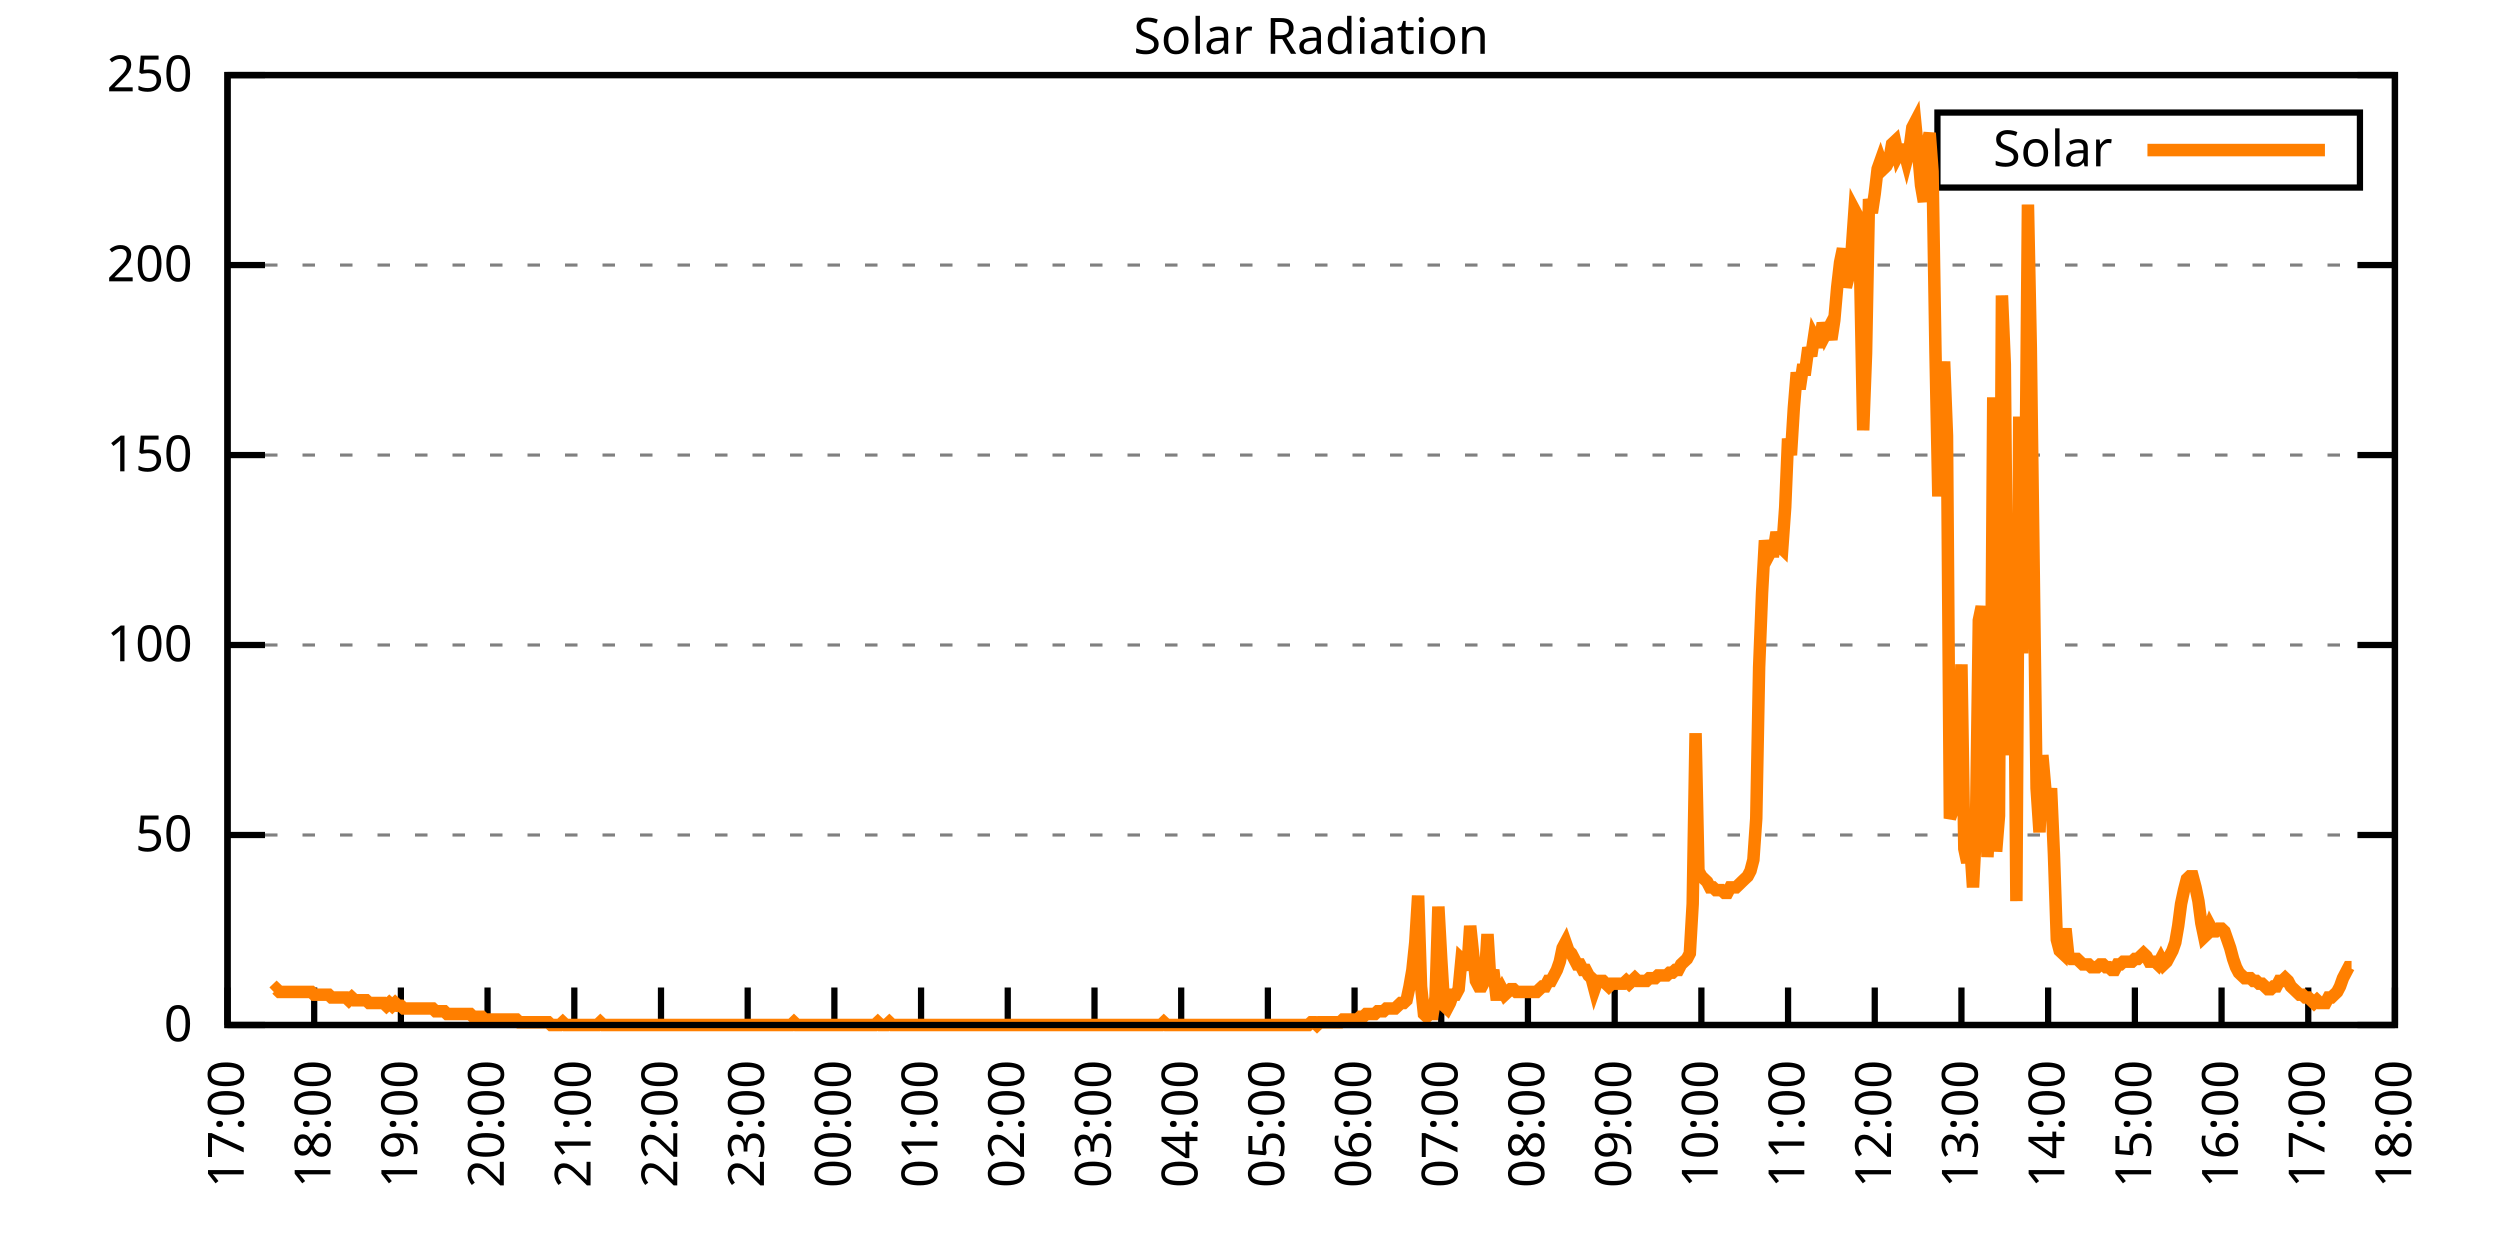
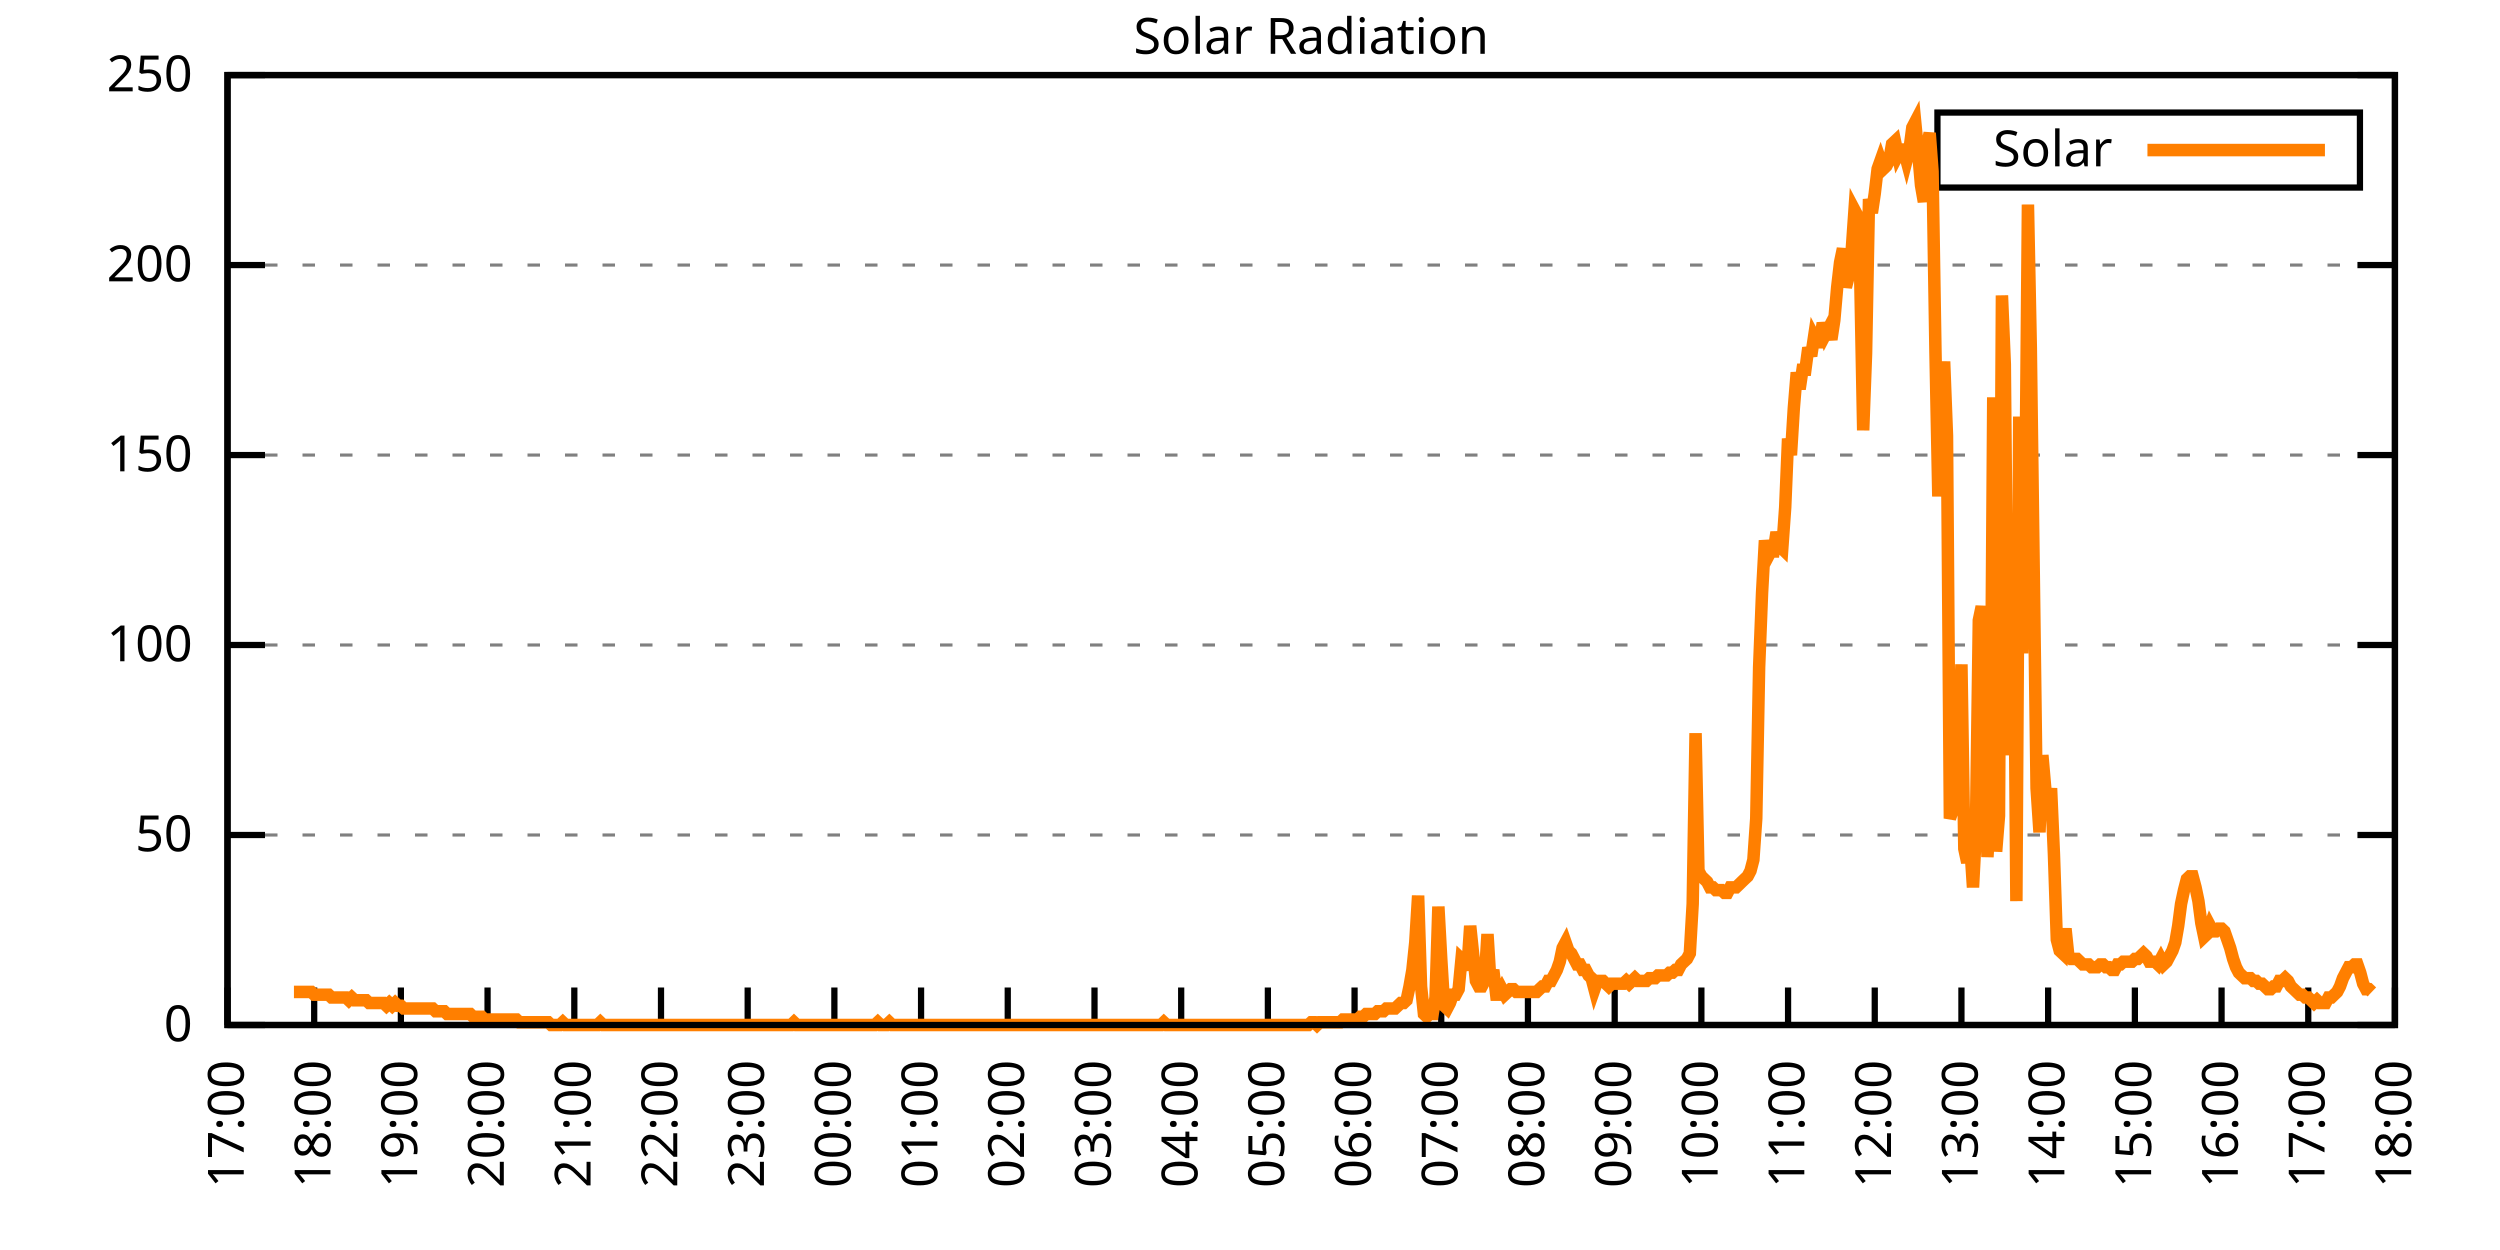
<svg xmlns="http://www.w3.org/2000/svg" xmlns:xlink="http://www.w3.org/1999/xlink" width="400" height="200" viewBox="0 0 400 200">
  <g id="gnuplot_canvas">
    <rect x="0" y="0" width="400" height="200" fill="none" />
    <defs>
      <circle id="gpDot" r="0.5" stroke-width="0.5" stroke="currentColor" />
      <path id="gpPt0" stroke-width="0.333" stroke="currentColor" d="M-1,0 h2 M0,-1 v2" />
      <path id="gpPt1" stroke-width="0.333" stroke="currentColor" d="M-1,-1 L1,1 M1,-1 L-1,1" />
      <path id="gpPt2" stroke-width="0.333" stroke="currentColor" d="M-1,0 L1,0 M0,-1 L0,1 M-1,-1 L1,1 M-1,1 L1,-1" />
      <rect id="gpPt3" stroke-width="0.333" stroke="currentColor" x="-1" y="-1" width="2" height="2" />
      <rect id="gpPt4" stroke-width="0.333" stroke="currentColor" fill="currentColor" x="-1" y="-1" width="2" height="2" />
      <circle id="gpPt5" stroke-width="0.333" stroke="currentColor" cx="0" cy="0" r="1" />
      <use xlink:href="#gpPt5" id="gpPt6" fill="currentColor" stroke="none" />
      <path id="gpPt7" stroke-width="0.333" stroke="currentColor" d="M0,-1.33 L-1.33,0.67 L1.33,0.67 z" />
      <use xlink:href="#gpPt7" id="gpPt8" fill="currentColor" stroke="none" />
      <use xlink:href="#gpPt7" id="gpPt9" stroke="currentColor" transform="rotate(180)" />
      <use xlink:href="#gpPt9" id="gpPt10" fill="currentColor" stroke="none" />
      <use xlink:href="#gpPt3" id="gpPt11" stroke="currentColor" transform="rotate(45)" />
      <use xlink:href="#gpPt11" id="gpPt12" fill="currentColor" stroke="none" />
      <path id="gpPt13" stroke-width="0.333" stroke="currentColor" d="M0,1.330 L1.265,0.411 L0.782,-1.067 L-0.782,-1.076 L-1.265,0.411 z" />
      <use xlink:href="#gpPt13" id="gpPt14" fill="currentColor" stroke="none" />
      <filter id="textbox" filterUnits="objectBoundingBox" x="0" y="0" height="1" width="1">
        <feFlood flood-color="white" flood-opacity="1" result="bgnd" />
        <feComposite in="SourceGraphic" in2="bgnd" operator="atop" />
      </filter>
      <filter id="greybox" filterUnits="objectBoundingBox" x="0" y="0" height="1" width="1">
        <feFlood flood-color="lightgrey" flood-opacity="1" result="grey" />
        <feComposite in="SourceGraphic" in2="grey" operator="atop" />
      </filter>
    </defs>
    <g fill="none" color="white" stroke="currentColor" stroke-width="1.00" stroke-linecap="butt" stroke-linejoin="miter">
</g>
    <g fill="none" color="black" stroke="currentColor" stroke-width="1.00" stroke-linecap="butt" stroke-linejoin="miter">
      <g stroke="none" shape-rendering="crispEdges">
        <polygon fill="rgb(255, 255, 255)" points="36.40,164.00 383.18,164.00 383.18,12.02 36.40,12.02 " />
      </g>
    </g>
    <g fill="none" color="black" stroke="currentColor" stroke-width="1.00" stroke-linecap="butt" stroke-linejoin="miter">
</g>
    <g fill="none" color="black" stroke="black" stroke-width="0.50" stroke-linecap="butt" stroke-linejoin="miter">
</g>
    <g fill="none" color="gray" stroke="currentColor" stroke-width="0.50" stroke-linecap="butt" stroke-linejoin="miter">
      <path stroke="gray" stroke-dasharray="2,4" class="gridline" d="M36.40,164.00 L383.19,164.00  " />
    </g>
    <g fill="none" color="gray" stroke="gray" stroke-width="1.00" stroke-linecap="butt" stroke-linejoin="miter">
</g>
    <g fill="none" color="black" stroke="currentColor" stroke-width="1.00" stroke-linecap="butt" stroke-linejoin="miter">
      <path stroke="black" d="M36.40,164.00 L42.40,164.00 M383.19,164.00 L377.19,164.00  " />
      <g transform="translate(30.80,166.60)" stroke="none" fill="black" font-family="Sans" font-size="8.00" text-anchor="end">
        <text>
          <tspan font-family="Sans"> 0</tspan>
        </text>
      </g>
    </g>
    <g fill="none" color="black" stroke="currentColor" stroke-width="1.00" stroke-linecap="butt" stroke-linejoin="miter">
</g>
    <g fill="none" color="black" stroke="black" stroke-width="0.50" stroke-linecap="butt" stroke-linejoin="miter">
</g>
    <g fill="none" color="gray" stroke="currentColor" stroke-width="0.50" stroke-linecap="butt" stroke-linejoin="miter">
      <path stroke="gray" stroke-dasharray="2,4" class="gridline" d="M36.40,133.60 L383.19,133.60  " />
    </g>
    <g fill="none" color="gray" stroke="gray" stroke-width="1.00" stroke-linecap="butt" stroke-linejoin="miter">
</g>
    <g fill="none" color="black" stroke="currentColor" stroke-width="1.00" stroke-linecap="butt" stroke-linejoin="miter">
      <path stroke="black" d="M36.40,133.60 L42.40,133.60 M383.19,133.60 L377.19,133.60  " />
      <g transform="translate(30.80,136.20)" stroke="none" fill="black" font-family="Sans" font-size="8.00" text-anchor="end">
        <text>
          <tspan font-family="Sans"> 50</tspan>
        </text>
      </g>
    </g>
    <g fill="none" color="black" stroke="currentColor" stroke-width="1.00" stroke-linecap="butt" stroke-linejoin="miter">
</g>
    <g fill="none" color="black" stroke="black" stroke-width="0.50" stroke-linecap="butt" stroke-linejoin="miter">
</g>
    <g fill="none" color="gray" stroke="currentColor" stroke-width="0.50" stroke-linecap="butt" stroke-linejoin="miter">
      <path stroke="gray" stroke-dasharray="2,4" class="gridline" d="M36.40,103.20 L383.19,103.20  " />
    </g>
    <g fill="none" color="gray" stroke="gray" stroke-width="1.00" stroke-linecap="butt" stroke-linejoin="miter">
</g>
    <g fill="none" color="black" stroke="currentColor" stroke-width="1.00" stroke-linecap="butt" stroke-linejoin="miter">
      <path stroke="black" d="M36.40,103.20 L42.40,103.20 M383.19,103.20 L377.19,103.20  " />
      <g transform="translate(30.80,105.80)" stroke="none" fill="black" font-family="Sans" font-size="8.00" text-anchor="end">
        <text>
          <tspan font-family="Sans"> 100</tspan>
        </text>
      </g>
    </g>
    <g fill="none" color="black" stroke="currentColor" stroke-width="1.00" stroke-linecap="butt" stroke-linejoin="miter">
</g>
    <g fill="none" color="black" stroke="black" stroke-width="0.50" stroke-linecap="butt" stroke-linejoin="miter">
</g>
    <g fill="none" color="gray" stroke="currentColor" stroke-width="0.50" stroke-linecap="butt" stroke-linejoin="miter">
      <path stroke="gray" stroke-dasharray="2,4" class="gridline" d="M36.40,72.81 L383.19,72.81  " />
    </g>
    <g fill="none" color="gray" stroke="gray" stroke-width="1.00" stroke-linecap="butt" stroke-linejoin="miter">
</g>
    <g fill="none" color="black" stroke="currentColor" stroke-width="1.00" stroke-linecap="butt" stroke-linejoin="miter">
      <path stroke="black" d="M36.40,72.81 L42.40,72.81 M383.19,72.81 L377.19,72.81  " />
      <g transform="translate(30.80,75.41)" stroke="none" fill="black" font-family="Sans" font-size="8.00" text-anchor="end">
        <text>
          <tspan font-family="Sans"> 150</tspan>
        </text>
      </g>
    </g>
    <g fill="none" color="black" stroke="currentColor" stroke-width="1.00" stroke-linecap="butt" stroke-linejoin="miter">
</g>
    <g fill="none" color="black" stroke="black" stroke-width="0.50" stroke-linecap="butt" stroke-linejoin="miter">
</g>
    <g fill="none" color="gray" stroke="currentColor" stroke-width="0.50" stroke-linecap="butt" stroke-linejoin="miter">
      <path stroke="gray" stroke-dasharray="2,4" class="gridline" d="M36.40,42.41 L383.19,42.41  " />
    </g>
    <g fill="none" color="gray" stroke="gray" stroke-width="1.00" stroke-linecap="butt" stroke-linejoin="miter">
</g>
    <g fill="none" color="black" stroke="currentColor" stroke-width="1.00" stroke-linecap="butt" stroke-linejoin="miter">
      <path stroke="black" d="M36.40,42.41 L42.40,42.41 M383.19,42.41 L377.19,42.41  " />
      <g transform="translate(30.80,45.01)" stroke="none" fill="black" font-family="Sans" font-size="8.00" text-anchor="end">
        <text>
          <tspan font-family="Sans"> 200</tspan>
        </text>
      </g>
    </g>
    <g fill="none" color="black" stroke="currentColor" stroke-width="1.00" stroke-linecap="butt" stroke-linejoin="miter">
</g>
    <g fill="none" color="black" stroke="black" stroke-width="0.50" stroke-linecap="butt" stroke-linejoin="miter">
</g>
    <g fill="none" color="gray" stroke="currentColor" stroke-width="0.50" stroke-linecap="butt" stroke-linejoin="miter">
      <path stroke="gray" stroke-dasharray="2,4" class="gridline" d="M36.40,12.01 L383.19,12.01  " />
    </g>
    <g fill="none" color="gray" stroke="gray" stroke-width="1.00" stroke-linecap="butt" stroke-linejoin="miter">
</g>
    <g fill="none" color="black" stroke="currentColor" stroke-width="1.00" stroke-linecap="butt" stroke-linejoin="miter">
      <path stroke="black" d="M36.40,12.01 L42.40,12.01 M383.19,12.01 L377.19,12.01  " />
      <g transform="translate(30.80,14.61)" stroke="none" fill="black" font-family="Sans" font-size="8.00" text-anchor="end">
        <text>
          <tspan font-family="Sans"> 250</tspan>
        </text>
      </g>
    </g>
    <g fill="none" color="black" stroke="currentColor" stroke-width="1.00" stroke-linecap="butt" stroke-linejoin="miter">
      <path stroke="black" d="M36.40,164.00 L36.40,158.00  " />
      <g transform="translate(39.00,169.60) rotate(270.00)" stroke="none" fill="black" font-family="Sans" font-size="8.00" text-anchor="end">
        <text>
          <tspan font-family="Sans">17:00</tspan>
        </text>
      </g>
    </g>
    <g fill="none" color="black" stroke="currentColor" stroke-width="1.00" stroke-linecap="butt" stroke-linejoin="miter">
      <path stroke="black" d="M50.27,164.00 L50.27,158.00  " />
      <g transform="translate(52.87,169.60) rotate(270.00)" stroke="none" fill="black" font-family="Sans" font-size="8.00" text-anchor="end">
        <text>
          <tspan font-family="Sans">18:00</tspan>
        </text>
      </g>
    </g>
    <g fill="none" color="black" stroke="currentColor" stroke-width="1.00" stroke-linecap="butt" stroke-linejoin="miter">
      <path stroke="black" d="M64.14,164.00 L64.14,158.00  " />
      <g transform="translate(66.74,169.60) rotate(270.00)" stroke="none" fill="black" font-family="Sans" font-size="8.00" text-anchor="end">
        <text>
          <tspan font-family="Sans">19:00</tspan>
        </text>
      </g>
    </g>
    <g fill="none" color="black" stroke="currentColor" stroke-width="1.00" stroke-linecap="butt" stroke-linejoin="miter">
      <path stroke="black" d="M78.01,164.00 L78.01,158.00  " />
      <g transform="translate(80.61,169.60) rotate(270.00)" stroke="none" fill="black" font-family="Sans" font-size="8.00" text-anchor="end">
        <text>
          <tspan font-family="Sans">20:00</tspan>
        </text>
      </g>
    </g>
    <g fill="none" color="black" stroke="currentColor" stroke-width="1.00" stroke-linecap="butt" stroke-linejoin="miter">
      <path stroke="black" d="M91.89,164.00 L91.89,158.00  " />
      <g transform="translate(94.49,169.60) rotate(270.00)" stroke="none" fill="black" font-family="Sans" font-size="8.00" text-anchor="end">
        <text>
          <tspan font-family="Sans">21:00</tspan>
        </text>
      </g>
    </g>
    <g fill="none" color="black" stroke="currentColor" stroke-width="1.00" stroke-linecap="butt" stroke-linejoin="miter">
      <path stroke="black" d="M105.76,164.00 L105.76,158.00  " />
      <g transform="translate(108.36,169.60) rotate(270.00)" stroke="none" fill="black" font-family="Sans" font-size="8.00" text-anchor="end">
        <text>
          <tspan font-family="Sans">22:00</tspan>
        </text>
      </g>
    </g>
    <g fill="none" color="black" stroke="currentColor" stroke-width="1.00" stroke-linecap="butt" stroke-linejoin="miter">
      <path stroke="black" d="M119.63,164.00 L119.63,158.00  " />
      <g transform="translate(122.23,169.60) rotate(270.00)" stroke="none" fill="black" font-family="Sans" font-size="8.00" text-anchor="end">
        <text>
          <tspan font-family="Sans">23:00</tspan>
        </text>
      </g>
    </g>
    <g fill="none" color="black" stroke="currentColor" stroke-width="1.00" stroke-linecap="butt" stroke-linejoin="miter">
      <path stroke="black" d="M133.50,164.00 L133.50,158.00  " />
      <g transform="translate(136.10,169.60) rotate(270.00)" stroke="none" fill="black" font-family="Sans" font-size="8.00" text-anchor="end">
        <text>
          <tspan font-family="Sans">00:00</tspan>
        </text>
      </g>
    </g>
    <g fill="none" color="black" stroke="currentColor" stroke-width="1.00" stroke-linecap="butt" stroke-linejoin="miter">
      <path stroke="black" d="M147.37,164.00 L147.37,158.00  " />
      <g transform="translate(149.97,169.60) rotate(270.00)" stroke="none" fill="black" font-family="Sans" font-size="8.00" text-anchor="end">
        <text>
          <tspan font-family="Sans">01:00</tspan>
        </text>
      </g>
    </g>
    <g fill="none" color="black" stroke="currentColor" stroke-width="1.00" stroke-linecap="butt" stroke-linejoin="miter">
      <path stroke="black" d="M161.24,164.00 L161.24,158.00  " />
      <g transform="translate(163.84,169.60) rotate(270.00)" stroke="none" fill="black" font-family="Sans" font-size="8.00" text-anchor="end">
        <text>
          <tspan font-family="Sans">02:00</tspan>
        </text>
      </g>
    </g>
    <g fill="none" color="black" stroke="currentColor" stroke-width="1.00" stroke-linecap="butt" stroke-linejoin="miter">
      <path stroke="black" d="M175.12,164.00 L175.12,158.00  " />
      <g transform="translate(177.72,169.60) rotate(270.00)" stroke="none" fill="black" font-family="Sans" font-size="8.00" text-anchor="end">
        <text>
          <tspan font-family="Sans">03:00</tspan>
        </text>
      </g>
    </g>
    <g fill="none" color="black" stroke="currentColor" stroke-width="1.00" stroke-linecap="butt" stroke-linejoin="miter">
      <path stroke="black" d="M188.99,164.00 L188.99,158.00  " />
      <g transform="translate(191.59,169.60) rotate(270.00)" stroke="none" fill="black" font-family="Sans" font-size="8.00" text-anchor="end">
        <text>
          <tspan font-family="Sans">04:00</tspan>
        </text>
      </g>
    </g>
    <g fill="none" color="black" stroke="currentColor" stroke-width="1.00" stroke-linecap="butt" stroke-linejoin="miter">
      <path stroke="black" d="M202.86,164.00 L202.86,158.00  " />
      <g transform="translate(205.46,169.60) rotate(270.00)" stroke="none" fill="black" font-family="Sans" font-size="8.00" text-anchor="end">
        <text>
          <tspan font-family="Sans">05:00</tspan>
        </text>
      </g>
    </g>
    <g fill="none" color="black" stroke="currentColor" stroke-width="1.00" stroke-linecap="butt" stroke-linejoin="miter">
      <path stroke="black" d="M216.73,164.00 L216.73,158.00  " />
      <g transform="translate(219.33,169.60) rotate(270.00)" stroke="none" fill="black" font-family="Sans" font-size="8.00" text-anchor="end">
        <text>
          <tspan font-family="Sans">06:00</tspan>
        </text>
      </g>
    </g>
    <g fill="none" color="black" stroke="currentColor" stroke-width="1.00" stroke-linecap="butt" stroke-linejoin="miter">
      <path stroke="black" d="M230.60,164.00 L230.60,158.00  " />
      <g transform="translate(233.20,169.60) rotate(270.00)" stroke="none" fill="black" font-family="Sans" font-size="8.00" text-anchor="end">
        <text>
          <tspan font-family="Sans">07:00</tspan>
        </text>
      </g>
    </g>
    <g fill="none" color="black" stroke="currentColor" stroke-width="1.00" stroke-linecap="butt" stroke-linejoin="miter">
      <path stroke="black" d="M244.47,164.00 L244.47,158.00  " />
      <g transform="translate(247.07,169.60) rotate(270.00)" stroke="none" fill="black" font-family="Sans" font-size="8.00" text-anchor="end">
        <text>
          <tspan font-family="Sans">08:00</tspan>
        </text>
      </g>
    </g>
    <g fill="none" color="black" stroke="currentColor" stroke-width="1.00" stroke-linecap="butt" stroke-linejoin="miter">
      <path stroke="black" d="M258.35,164.00 L258.35,158.00  " />
      <g transform="translate(260.95,169.60) rotate(270.00)" stroke="none" fill="black" font-family="Sans" font-size="8.00" text-anchor="end">
        <text>
          <tspan font-family="Sans">09:00</tspan>
        </text>
      </g>
    </g>
    <g fill="none" color="black" stroke="currentColor" stroke-width="1.00" stroke-linecap="butt" stroke-linejoin="miter">
      <path stroke="black" d="M272.22,164.00 L272.22,158.00  " />
      <g transform="translate(274.82,169.60) rotate(270.00)" stroke="none" fill="black" font-family="Sans" font-size="8.00" text-anchor="end">
        <text>
          <tspan font-family="Sans">10:00</tspan>
        </text>
      </g>
    </g>
    <g fill="none" color="black" stroke="currentColor" stroke-width="1.00" stroke-linecap="butt" stroke-linejoin="miter">
      <path stroke="black" d="M286.09,164.00 L286.09,158.00  " />
      <g transform="translate(288.69,169.60) rotate(270.00)" stroke="none" fill="black" font-family="Sans" font-size="8.00" text-anchor="end">
        <text>
          <tspan font-family="Sans">11:00</tspan>
        </text>
      </g>
    </g>
    <g fill="none" color="black" stroke="currentColor" stroke-width="1.00" stroke-linecap="butt" stroke-linejoin="miter">
      <path stroke="black" d="M299.96,164.00 L299.96,158.00  " />
      <g transform="translate(302.56,169.60) rotate(270.00)" stroke="none" fill="black" font-family="Sans" font-size="8.00" text-anchor="end">
        <text>
          <tspan font-family="Sans">12:00</tspan>
        </text>
      </g>
    </g>
    <g fill="none" color="black" stroke="currentColor" stroke-width="1.00" stroke-linecap="butt" stroke-linejoin="miter">
      <path stroke="black" d="M313.83,164.00 L313.83,158.00  " />
      <g transform="translate(316.43,169.60) rotate(270.00)" stroke="none" fill="black" font-family="Sans" font-size="8.00" text-anchor="end">
        <text>
          <tspan font-family="Sans">13:00</tspan>
        </text>
      </g>
    </g>
    <g fill="none" color="black" stroke="currentColor" stroke-width="1.00" stroke-linecap="butt" stroke-linejoin="miter">
      <path stroke="black" d="M327.70,164.00 L327.70,158.00  " />
      <g transform="translate(330.30,169.60) rotate(270.00)" stroke="none" fill="black" font-family="Sans" font-size="8.00" text-anchor="end">
        <text>
          <tspan font-family="Sans">14:00</tspan>
        </text>
      </g>
    </g>
    <g fill="none" color="black" stroke="currentColor" stroke-width="1.00" stroke-linecap="butt" stroke-linejoin="miter">
      <path stroke="black" d="M341.58,164.00 L341.58,158.00  " />
      <g transform="translate(344.18,169.60) rotate(270.00)" stroke="none" fill="black" font-family="Sans" font-size="8.00" text-anchor="end">
        <text>
          <tspan font-family="Sans">15:00</tspan>
        </text>
      </g>
    </g>
    <g fill="none" color="black" stroke="currentColor" stroke-width="1.00" stroke-linecap="butt" stroke-linejoin="miter">
      <path stroke="black" d="M355.45,164.00 L355.45,158.00  " />
      <g transform="translate(358.05,169.60) rotate(270.00)" stroke="none" fill="black" font-family="Sans" font-size="8.00" text-anchor="end">
        <text>
          <tspan font-family="Sans">16:00</tspan>
        </text>
      </g>
    </g>
    <g fill="none" color="black" stroke="currentColor" stroke-width="1.00" stroke-linecap="butt" stroke-linejoin="miter">
      <path stroke="black" d="M369.32,164.00 L369.32,158.00  " />
      <g transform="translate(371.92,169.60) rotate(270.00)" stroke="none" fill="black" font-family="Sans" font-size="8.00" text-anchor="end">
        <text>
          <tspan font-family="Sans">17:00</tspan>
        </text>
      </g>
    </g>
    <g fill="none" color="black" stroke="currentColor" stroke-width="1.00" stroke-linecap="butt" stroke-linejoin="miter">
      <path stroke="black" d="M383.19,164.00 L383.19,158.00  " />
      <g transform="translate(385.79,169.60) rotate(270.00)" stroke="none" fill="black" font-family="Sans" font-size="8.00" text-anchor="end">
        <text>
          <tspan font-family="Sans">18:00</tspan>
        </text>
      </g>
    </g>
    <g fill="none" color="black" stroke="currentColor" stroke-width="1.00" stroke-linecap="butt" stroke-linejoin="miter">
</g>
    <g fill="none" color="black" stroke="currentColor" stroke-width="1.00" stroke-linecap="butt" stroke-linejoin="miter">
      <path stroke="black" d="M36.40,12.01 L36.40,164.00 L383.19,164.00 L383.19,12.01 L36.40,12.01 Z  " />
    </g>
    <g fill="none" color="black" stroke="currentColor" stroke-width="1.00" stroke-linecap="butt" stroke-linejoin="miter">
</g>
    <g fill="none" color="black" stroke="currentColor" stroke-width="1.00" stroke-linecap="butt" stroke-linejoin="miter">
      <path stroke="black" d="M309.99,30.01 L309.99,18.01 L377.59,18.01 L377.59,30.01 L309.99,30.01 Z  " />
    </g>
    <g id="Solar_Radiation_plot_1">
      <g fill="none" color="white" stroke="black" stroke-width="2.00" stroke-linecap="butt" stroke-linejoin="miter">
</g>
      <g fill="none" color="black" stroke="currentColor" stroke-width="2.00" stroke-linecap="butt" stroke-linejoin="miter">
        <g transform="translate(337.99,26.61)" stroke="none" fill="black" font-family="Sans" font-size="8.00" text-anchor="end">
          <text>
            <tspan font-family="Sans">Solar</tspan>
          </text>
        </g>
      </g>
      <g fill="none" color="black" stroke="currentColor" stroke-width="2.00" stroke-linecap="butt" stroke-linejoin="miter">
-         <path stroke="rgb(255, 127,   0)" d="M343.59,24.01 L371.99,24.01 M43.80,158.71 L44.26,158.27 L44.72,158.71 L45.19,158.71 L45.65,158.71 L46.11,158.71   L46.57,158.71 L47.03,158.71 L47.50,158.71 L47.96,158.71 L48.42,158.71 L48.88,158.71 L49.35,158.71 L49.81,158.71   L50.27,159.15 L50.73,159.15 L51.20,159.15 L51.66,159.15 L52.12,159.15 L52.58,159.15 L53.05,159.60 L53.51,159.60   L53.97,159.60 L54.43,159.60 L54.90,159.60 L55.36,159.60 L55.82,160.04 L56.28,159.60 L56.75,160.04 L57.21,160.04   L57.67,160.04 L58.13,160.04 L58.59,160.04 L59.06,160.48 L59.52,160.48 L59.98,160.48 L60.44,160.48 L60.91,160.48   L61.37,160.48 L61.83,160.92 L62.29,160.48 L62.76,160.92 L63.22,160.48 L63.68,160.92 L64.14,160.92 L64.61,161.36   L65.07,161.36 L65.53,161.36 L65.99,161.36 L66.46,161.36 L66.92,161.36 L67.38,161.36 L67.84,161.36 L68.30,161.36   L68.77,161.36 L69.23,161.36 L69.69,161.80 L70.15,161.80 L70.62,161.80 L71.08,161.80 L71.54,162.24 L72.00,162.24   L72.47,162.24 L72.93,162.24 L73.39,162.24 L73.85,162.24 L74.32,162.24 L74.78,162.24 L75.24,162.24 L75.70,162.68   L76.17,162.68 L76.63,162.68 L77.09,162.68 L77.55,163.12 L78.01,163.12 L78.48,163.12 L78.94,163.12 L79.40,163.12   L79.86,163.12 L80.33,163.12 L80.79,163.12 L81.25,163.12 L81.71,163.12 L82.18,163.12 L82.64,163.12 L83.10,163.56   L83.56,163.56 L84.03,163.56 L84.49,163.56 L84.95,163.56 L85.41,163.56 L85.88,163.56 L86.34,163.56 L86.80,163.56   L87.26,163.56 L87.72,163.56 L88.19,164.00 L88.65,164.00 L89.11,164.00 L89.57,164.00 L90.04,163.56 L90.50,164.00   L90.96,164.00 L91.42,164.00 L91.89,164.00 L92.35,164.00 L92.81,164.00 L93.27,164.00 L93.74,164.00 L94.20,164.00   L94.66,164.00 L95.12,164.00 L95.59,164.00 L96.05,163.56 L96.51,164.00 L96.97,164.00 L97.44,164.00 L97.90,164.00   L98.36,164.00 L98.82,164.00 L99.28,164.00 L99.75,164.00 L100.21,164.00 L100.67,164.00 L101.13,164.00 L101.60,164.00   L102.06,164.00 L102.52,164.00 L102.98,164.00 L103.45,164.00 L103.91,164.00 L104.37,164.00 L104.83,164.00 L105.30,164.00   L105.76,164.00 L106.22,164.00 L106.68,164.00 L107.15,164.00 L107.61,164.00 L108.07,164.00 L108.53,164.00 L108.99,164.00   L109.46,164.00 L109.92,164.00 L110.38,164.00 L110.84,164.00 L111.31,164.00 L111.77,164.00 L112.23,164.00 L112.69,164.00   L113.16,164.00 L113.62,164.00 L114.08,164.00 L114.54,164.00 L115.01,164.00 L115.47,164.00 L115.93,164.00 L116.39,164.00   L116.86,164.00 L117.32,164.00 L117.78,164.00 L118.24,164.00 L118.70,164.00 L119.17,164.00 L119.63,164.00 L120.09,164.00   L120.55,164.00 L121.02,164.00 L121.48,164.00 L121.94,164.00 L122.40,164.00 L122.87,164.00 L123.33,164.00 L123.79,164.00   L124.25,164.00 L124.72,164.00 L125.18,164.00 L125.64,164.00 L126.10,164.00 L126.57,164.00 L127.03,163.56 L127.49,164.00   L127.95,164.00 L128.41,164.00 L128.88,164.00 L129.34,164.00 L129.80,164.00 L130.26,164.00 L130.73,164.00 L131.19,164.00   L131.65,164.00 L132.11,164.00 L132.58,164.00 L133.04,164.00 L133.50,164.00 L133.96,164.00 L134.43,164.00 L134.89,164.00   L135.35,164.00 L135.81,164.00 L136.28,164.00 L136.74,164.00 L137.20,164.00 L137.66,164.00 L138.13,164.00 L138.59,164.00   L139.05,164.00 L139.51,164.00 L139.97,164.00 L140.44,163.56 L140.90,164.00 L141.36,164.00 L141.82,164.00 L142.29,163.56   L142.75,164.00 L143.21,164.00 L143.67,164.00 L144.14,164.00 L144.60,164.00 L145.06,164.00 L145.52,164.00 L145.99,164.00   L146.45,164.00 L146.91,164.00 L147.37,164.00 L147.84,164.00 L148.30,164.00 L148.76,164.00 L149.22,164.00 L149.68,164.00   L150.15,164.00 L150.61,164.00 L151.07,164.00 L151.53,164.00 L152.00,164.00 L152.46,164.00 L152.92,164.00 L153.38,164.00   L153.85,164.00 L154.31,164.00 L154.77,164.00 L155.23,164.00 L155.70,164.00 L156.16,164.00 L156.62,164.00 L157.08,164.00   L157.55,164.00 L158.01,164.00 L158.47,164.00 L158.93,164.00 L159.39,164.00 L159.86,164.00 L160.32,164.00 L160.78,164.00   L161.24,164.00 L161.71,164.00 L162.17,164.00 L162.63,164.00 L163.09,164.00 L163.56,164.00 L164.02,164.00 L164.48,164.00   L164.94,164.00 L165.41,164.00 L165.87,164.00 L166.33,164.00 L166.79,164.00 L167.26,164.00 L167.72,164.00 L168.18,164.00   L168.64,164.00 L169.10,164.00 L169.57,164.00 L170.03,164.00 L170.49,164.00 L170.95,164.00 L171.42,164.00 L171.88,164.00   L172.34,164.00 L172.80,164.00 L173.27,164.00 L173.73,164.00 L174.19,164.00 L174.65,164.00 L175.12,164.00 L175.58,164.00   L176.04,164.00 L176.50,164.00 L176.97,164.00 L177.43,164.00 L177.89,164.00 L178.35,164.00 L178.82,164.00 L179.28,164.00   L179.74,164.00 L180.20,164.00 L180.66,164.00 L181.13,164.00 L181.59,164.00 L182.05,164.00 L182.51,164.00 L182.98,164.00   L183.44,164.00 L183.90,164.00 L184.36,164.00 L184.83,164.00 L185.29,164.00 L185.75,164.00 L186.21,163.56 L186.68,164.00   L187.14,164.00 L187.60,164.00 L188.06,164.00 L188.53,164.00 L188.99,164.00 L189.45,164.00 L189.91,164.00 L190.37,164.00   L190.84,164.00 L191.30,164.00 L191.76,164.00 L192.22,164.00 L192.69,164.00 L193.15,164.00 L193.61,164.00 L194.07,164.00   L194.54,164.00 L195.00,164.00 L195.46,164.00 L195.92,164.00 L196.39,164.00 L196.85,164.00 L197.31,164.00 L197.77,164.00   L198.24,164.00 L198.70,164.00 L199.16,164.00 L199.62,164.00 L200.08,164.00 L200.55,164.00 L201.01,164.00 L201.47,164.00   L201.93,164.00 L202.40,164.00 L202.86,164.00 L203.32,164.00 L203.78,164.00 L204.25,164.00 L204.71,164.00 L205.17,164.00   L205.63,164.00 L206.10,164.00 L206.56,164.00 L207.02,164.00 L207.48,164.00 L207.95,164.00 L208.41,164.00 L208.87,164.00   L209.33,164.00 L209.80,163.56 L210.26,163.56 L210.72,164.00 L211.18,163.56 L211.64,163.56 L212.11,163.56 L212.57,163.56   L213.03,163.56 L213.49,163.56 L213.96,163.56 L214.42,163.56 L214.88,163.12 L215.34,163.12 L215.81,163.12 L216.27,163.12   L216.73,163.12 L217.19,163.12 L217.66,162.68 L218.12,162.68 L218.58,162.24 L219.04,162.24 L219.51,162.24 L219.97,162.24   L220.43,161.80 L220.89,161.80 L221.35,161.80 L221.82,161.36 L222.28,161.36 L222.74,161.36 L223.20,161.36 L223.67,160.92   L224.13,160.48 L224.59,160.48 L225.05,160.04 L225.52,157.83 L225.98,155.19 L226.44,150.79 L226.90,143.30 L227.37,157.83   L227.83,162.24 L228.29,162.68 L228.75,162.24 L229.22,162.24 L229.68,159.60 L230.14,145.06 L230.60,153.43 L231.06,160.92   L231.53,161.36 L231.99,160.48 L232.45,159.15 L232.91,159.15 L233.38,158.27 L233.84,153.43 L234.30,153.87 L234.76,155.19   L235.23,148.14 L235.69,152.55 L236.15,156.95 L236.61,157.83 L237.08,157.83 L237.54,156.95 L238.00,149.46 L238.46,156.95   L238.93,155.19 L239.39,159.15 L239.85,159.15 L240.31,158.27 L240.77,159.15 L241.24,158.71 L241.70,158.27 L242.16,158.27   L242.62,158.71 L243.09,158.71 L243.55,158.71 L244.01,158.71 L244.47,158.71 L244.94,158.71 L245.40,158.71 L245.86,158.71   L246.32,158.27 L246.79,157.83 L247.25,157.83 L247.71,156.95 L248.17,156.95 L248.64,156.07 L249.10,155.19 L249.56,153.87   L250.02,151.67 L250.49,150.79 L250.95,152.11 L251.41,152.55 L251.87,153.43 L252.33,154.31 L252.80,154.31 L253.26,155.19   L253.72,155.19 L254.18,156.07 L254.65,156.51 L255.11,158.27 L255.57,156.95 L256.03,156.95 L256.50,156.95 L256.96,157.39   L257.42,157.83 L257.88,157.39 L258.35,157.39 L258.81,157.39 L259.27,157.39 L259.73,157.39 L260.20,156.95 L260.66,157.39   L261.12,156.95 L261.58,156.51 L262.04,156.95 L262.51,156.95 L262.97,156.95 L263.43,156.95 L263.89,156.51 L264.36,156.51   L264.82,156.51 L265.28,156.07 L265.74,156.07 L266.21,156.07 L266.67,156.07 L267.13,155.63 L267.59,155.63 L268.06,155.19   L268.52,155.19 L268.98,154.31 L269.44,153.87 L269.91,153.43 L270.37,152.55 L270.83,144.62 L271.29,117.31 L271.75,139.33   L272.22,140.21 L272.68,140.65 L273.14,141.09 L273.60,141.98 L274.07,141.98 L274.53,142.42 L274.99,142.42 L275.45,142.42   L275.92,142.86 L276.38,142.86 L276.84,141.98 L277.30,141.98 L277.77,141.98 L278.23,141.54 L278.69,141.09 L279.15,140.65   L279.62,140.21 L280.08,139.33 L280.54,137.57 L281.00,130.96 L281.46,106.74 L281.93,94.84 L282.39,86.47 L282.85,89.12   L283.31,88.24 L283.78,88.24 L284.24,85.15 L284.70,87.35 L285.16,87.80 L285.63,81.19 L286.09,70.18 L286.55,72.82   L287.01,65.33 L287.48,59.60 L287.94,62.25 L288.40,59.16 L288.86,59.16 L289.33,55.64 L289.79,56.96 L290.25,53.88   L290.71,54.76 L291.18,54.76 L291.64,51.68 L292.10,53.44 L292.56,52.56 L293.02,54.32 L293.49,51.23 L293.95,45.95   L294.41,41.98 L294.87,39.78 L295.34,45.95 L295.80,44.19 L296.26,40.22 L296.72,33.61 L297.19,34.50 L297.65,45.07   L298.11,68.85 L298.57,56.52 L299.04,31.85 L299.50,34.06 L299.96,30.97 L300.42,27.01 L300.89,25.69 L301.35,27.01   L301.81,26.57 L302.27,25.69 L302.73,23.04 L303.20,22.60 L303.66,24.81 L304.12,23.92 L304.58,23.92 L305.05,25.69   L305.51,23.92 L305.97,20.40 L306.43,19.52 L306.90,24.36 L307.36,29.65 L307.82,32.29 L308.28,23.48 L308.75,21.28   L309.21,27.45 L309.67,56.08 L310.13,79.43 L310.60,66.65 L311.06,57.84 L311.52,69.74 L311.98,130.96 L312.44,129.64   L312.91,123.47 L313.37,121.27 L313.83,106.30 L314.29,135.81 L314.76,138.01 L315.22,134.93 L315.68,141.98 L316.14,133.17   L316.61,99.25 L317.07,97.05 L317.53,100.57 L317.99,137.13 L318.46,128.76 L318.92,63.57 L319.38,136.25 L319.84,130.52   L320.31,47.27 L320.77,58.28 L321.23,108.94 L321.69,120.83 L322.15,84.71 L322.62,144.18 L323.08,66.65 L323.54,104.53   L324.00,86.91 L324.47,32.73 L324.93,55.64 L325.39,90.88 L325.85,126.12 L326.32,133.17 L326.78,120.83 L327.24,126.12   L327.70,130.52 L328.17,126.12 L328.63,136.69 L329.09,150.34 L329.55,152.11 L330.02,152.55 L330.48,148.58 L330.94,152.99   L331.40,153.43 L331.87,153.43 L332.33,153.43 L332.79,153.87 L333.25,154.31 L333.71,154.31 L334.18,154.31 L334.64,154.75   L335.10,154.75 L335.56,154.75 L336.03,154.31 L336.49,154.31 L336.95,154.75 L337.41,154.75 L337.88,155.19 L338.34,155.19   L338.80,154.31 L339.26,154.31 L339.73,153.87 L340.19,153.87 L340.65,153.87 L341.11,153.87 L341.58,153.43 L342.04,153.43   L342.50,152.99 L342.96,152.55 L343.42,152.99 L343.89,153.87 L344.35,153.87 L344.81,153.87 L345.27,154.31 L345.74,153.43   L346.20,154.31 L346.66,153.87 L347.12,152.99 L347.59,152.11 L348.05,150.79 L348.51,148.14 L348.97,144.62 L349.44,142.42   L349.90,140.65 L350.36,140.21 L350.82,140.21 L351.29,141.98 L351.75,144.18 L352.21,147.70 L352.67,149.90 L353.13,149.46   L353.60,148.14 L354.06,149.02 L354.52,149.02 L354.98,148.58 L355.45,148.58 L355.91,149.02 L356.37,150.34 L356.83,151.67   L357.30,153.43 L357.76,154.75 L358.22,155.63 L358.68,156.07 L359.15,156.51 L359.61,156.51 L360.07,156.51 L360.53,156.95   L361.00,156.95 L361.46,157.39 L361.92,157.39 L362.38,157.83 L362.84,158.27 L363.31,158.27 L363.77,157.83 L364.23,157.83   L364.69,156.95 L365.16,156.95 L365.62,156.51 L366.08,156.95 L366.54,157.83 L367.01,158.27 L367.47,158.71 L367.93,159.15   L368.39,159.15 L368.86,159.60 L369.32,159.60 L369.78,160.04 L370.24,160.48 L370.71,160.04 L371.17,160.48 L371.63,160.48   L372.09,160.48 L372.56,159.60 L373.02,159.60 L373.48,159.15 L373.94,158.71 L374.40,157.83 L374.87,156.51 L375.33,155.63   L375.79,154.75 L376.25,154.75  " />
+         <path stroke="rgb(255, 127,   0)" d="M343.59,24.01 L371.99,24.01 M47.03,158.71 L47.50,158.71 L47.96,158.71 L48.42,158.71 L48.88,158.71 L49.35,158.71   L49.81,158.71 L50.27,159.15 L50.73,159.15 L51.20,159.15 L51.66,159.15 L52.12,159.15 L52.58,159.15 L53.05,159.60   L53.51,159.60 L53.97,159.60 L54.43,159.60 L54.90,159.60 L55.36,159.60 L55.82,160.04 L56.28,159.60 L56.75,160.04   L57.21,160.04 L57.67,160.04 L58.13,160.04 L58.59,160.04 L59.06,160.48 L59.52,160.48 L59.98,160.48 L60.44,160.48   L60.91,160.48 L61.37,160.48 L61.83,160.92 L62.29,160.48 L62.76,160.92 L63.22,160.48 L63.68,160.92 L64.14,160.92   L64.61,161.36 L65.07,161.36 L65.53,161.36 L65.99,161.36 L66.46,161.36 L66.92,161.36 L67.38,161.36 L67.84,161.36   L68.30,161.36 L68.77,161.36 L69.23,161.36 L69.69,161.80 L70.15,161.80 L70.62,161.80 L71.08,161.80 L71.54,162.24   L72.00,162.24 L72.47,162.24 L72.93,162.24 L73.39,162.24 L73.85,162.24 L74.32,162.24 L74.78,162.24 L75.24,162.24   L75.70,162.68 L76.17,162.68 L76.63,162.68 L77.09,162.68 L77.55,163.12 L78.01,163.12 L78.48,163.12 L78.94,163.12   L79.40,163.12 L79.86,163.12 L80.33,163.12 L80.79,163.12 L81.25,163.12 L81.71,163.12 L82.18,163.12 L82.64,163.12   L83.10,163.56 L83.56,163.56 L84.03,163.56 L84.49,163.56 L84.95,163.56 L85.41,163.56 L85.88,163.56 L86.34,163.56   L86.80,163.56 L87.26,163.56 L87.72,163.56 L88.19,164.00 L88.65,164.00 L89.11,164.00 L89.57,164.00 L90.04,163.56   L90.50,164.00 L90.96,164.00 L91.42,164.00 L91.89,164.00 L92.35,164.00 L92.81,164.00 L93.27,164.00 L93.74,164.00   L94.20,164.00 L94.66,164.00 L95.12,164.00 L95.59,164.00 L96.05,163.56 L96.51,164.00 L96.97,164.00 L97.44,164.00   L97.90,164.00 L98.36,164.00 L98.82,164.00 L99.28,164.00 L99.75,164.00 L100.21,164.00 L100.67,164.00 L101.13,164.00   L101.60,164.00 L102.06,164.00 L102.52,164.00 L102.98,164.00 L103.45,164.00 L103.91,164.00 L104.37,164.00 L104.83,164.00   L105.30,164.00 L105.76,164.00 L106.22,164.00 L106.68,164.00 L107.15,164.00 L107.61,164.00 L108.07,164.00 L108.53,164.00   L108.99,164.00 L109.46,164.00 L109.92,164.00 L110.38,164.00 L110.84,164.00 L111.31,164.00 L111.77,164.00 L112.23,164.00   L112.69,164.00 L113.16,164.00 L113.62,164.00 L114.08,164.00 L114.54,164.00 L115.01,164.00 L115.47,164.00 L115.93,164.00   L116.39,164.00 L116.86,164.00 L117.32,164.00 L117.78,164.00 L118.24,164.00 L118.70,164.00 L119.17,164.00 L119.63,164.00   L120.09,164.00 L120.55,164.00 L121.02,164.00 L121.48,164.00 L121.94,164.00 L122.40,164.00 L122.87,164.00 L123.33,164.00   L123.79,164.00 L124.25,164.00 L124.72,164.00 L125.18,164.00 L125.64,164.00 L126.10,164.00 L126.57,164.00 L127.03,163.56   L127.49,164.00 L127.95,164.00 L128.41,164.00 L128.88,164.00 L129.34,164.00 L129.80,164.00 L130.26,164.00 L130.73,164.00   L131.19,164.00 L131.65,164.00 L132.11,164.00 L132.58,164.00 L133.04,164.00 L133.50,164.00 L133.96,164.00 L134.43,164.00   L134.89,164.00 L135.35,164.00 L135.81,164.00 L136.28,164.00 L136.74,164.00 L137.20,164.00 L137.66,164.00 L138.13,164.00   L138.59,164.00 L139.05,164.00 L139.51,164.00 L139.97,164.00 L140.44,163.56 L140.90,164.00 L141.36,164.00 L141.82,164.00   L142.29,163.56 L142.75,164.00 L143.21,164.00 L143.67,164.00 L144.14,164.00 L144.60,164.00 L145.06,164.00 L145.52,164.00   L145.99,164.00 L146.45,164.00 L146.91,164.00 L147.37,164.00 L147.84,164.00 L148.30,164.00 L148.76,164.00 L149.22,164.00   L149.68,164.00 L150.15,164.00 L150.61,164.00 L151.07,164.00 L151.53,164.00 L152.00,164.00 L152.46,164.00 L152.92,164.00   L153.38,164.00 L153.85,164.00 L154.31,164.00 L154.77,164.00 L155.23,164.00 L155.70,164.00 L156.16,164.00 L156.62,164.00   L157.08,164.00 L157.55,164.00 L158.01,164.00 L158.47,164.00 L158.93,164.00 L159.39,164.00 L159.86,164.00 L160.32,164.00   L160.78,164.00 L161.24,164.00 L161.71,164.00 L162.17,164.00 L162.63,164.00 L163.09,164.00 L163.56,164.00 L164.02,164.00   L164.48,164.00 L164.94,164.00 L165.41,164.00 L165.87,164.00 L166.33,164.00 L166.79,164.00 L167.26,164.00 L167.72,164.00   L168.18,164.00 L168.64,164.00 L169.10,164.00 L169.57,164.00 L170.03,164.00 L170.49,164.00 L170.95,164.00 L171.42,164.00   L171.88,164.00 L172.34,164.00 L172.80,164.00 L173.27,164.00 L173.73,164.00 L174.19,164.00 L174.65,164.00 L175.12,164.00   L175.58,164.00 L176.04,164.00 L176.50,164.00 L176.97,164.00 L177.43,164.00 L177.89,164.00 L178.35,164.00 L178.82,164.00   L179.28,164.00 L179.74,164.00 L180.20,164.00 L180.66,164.00 L181.13,164.00 L181.59,164.00 L182.05,164.00 L182.51,164.00   L182.98,164.00 L183.44,164.00 L183.90,164.00 L184.36,164.00 L184.83,164.00 L185.29,164.00 L185.75,164.00 L186.21,163.56   L186.68,164.00 L187.14,164.00 L187.60,164.00 L188.06,164.00 L188.53,164.00 L188.99,164.00 L189.45,164.00 L189.91,164.00   L190.37,164.00 L190.84,164.00 L191.30,164.00 L191.76,164.00 L192.22,164.00 L192.69,164.00 L193.15,164.00 L193.61,164.00   L194.07,164.00 L194.54,164.00 L195.00,164.00 L195.46,164.00 L195.92,164.00 L196.39,164.00 L196.85,164.00 L197.31,164.00   L197.77,164.00 L198.24,164.00 L198.70,164.00 L199.16,164.00 L199.62,164.00 L200.08,164.00 L200.55,164.00 L201.01,164.00   L201.47,164.00 L201.93,164.00 L202.40,164.00 L202.86,164.00 L203.32,164.00 L203.78,164.00 L204.25,164.00 L204.71,164.00   L205.17,164.00 L205.63,164.00 L206.10,164.00 L206.56,164.00 L207.02,164.00 L207.48,164.00 L207.95,164.00 L208.41,164.00   L208.87,164.00 L209.33,164.00 L209.80,163.56 L210.26,163.56 L210.72,164.00 L211.18,163.56 L211.64,163.56 L212.11,163.56   L212.57,163.56 L213.03,163.56 L213.49,163.56 L213.96,163.56 L214.42,163.56 L214.88,163.12 L215.34,163.12 L215.81,163.12   L216.27,163.12 L216.73,163.12 L217.19,163.12 L217.66,162.68 L218.12,162.68 L218.58,162.24 L219.04,162.24 L219.51,162.24   L219.97,162.24 L220.43,161.80 L220.89,161.80 L221.35,161.80 L221.82,161.36 L222.28,161.36 L222.74,161.36 L223.20,161.36   L223.67,160.92 L224.13,160.48 L224.59,160.48 L225.05,160.04 L225.52,157.83 L225.98,155.19 L226.44,150.79 L226.90,143.30   L227.37,157.83 L227.83,162.24 L228.29,162.68 L228.75,162.24 L229.22,162.24 L229.68,159.60 L230.14,145.06 L230.60,153.43   L231.06,160.92 L231.53,161.36 L231.99,160.48 L232.45,159.15 L232.91,159.15 L233.38,158.27 L233.84,153.43 L234.30,153.87   L234.76,155.19 L235.23,148.14 L235.69,152.55 L236.15,156.95 L236.61,157.83 L237.08,157.83 L237.54,156.95 L238.00,149.46   L238.46,156.95 L238.93,155.19 L239.39,159.15 L239.85,159.15 L240.31,158.27 L240.77,159.15 L241.24,158.71 L241.70,158.27   L242.16,158.27 L242.62,158.71 L243.09,158.71 L243.55,158.71 L244.01,158.71 L244.47,158.71 L244.94,158.71 L245.40,158.71   L245.86,158.71 L246.32,158.27 L246.79,157.83 L247.25,157.83 L247.71,156.95 L248.17,156.95 L248.64,156.07 L249.10,155.19   L249.56,153.87 L250.02,151.67 L250.49,150.79 L250.95,152.11 L251.41,152.55 L251.87,153.43 L252.33,154.31 L252.80,154.31   L253.26,155.19 L253.72,155.19 L254.18,156.07 L254.65,156.51 L255.11,158.27 L255.57,156.95 L256.03,156.95 L256.50,156.95   L256.96,157.39 L257.42,157.83 L257.88,157.39 L258.35,157.39 L258.81,157.39 L259.27,157.39 L259.73,157.39 L260.20,156.95   L260.66,157.39 L261.12,156.95 L261.58,156.51 L262.04,156.95 L262.51,156.95 L262.97,156.95 L263.43,156.95 L263.89,156.51   L264.36,156.51 L264.82,156.51 L265.28,156.07 L265.74,156.07 L266.21,156.07 L266.67,156.07 L267.13,155.63 L267.59,155.63   L268.06,155.19 L268.52,155.19 L268.98,154.31 L269.44,153.87 L269.91,153.43 L270.37,152.55 L270.83,144.62 L271.29,117.31   L271.75,139.33 L272.22,140.21 L272.68,140.65 L273.14,141.09 L273.60,141.98 L274.07,141.98 L274.53,142.42 L274.99,142.42   L275.45,142.42 L275.92,142.86 L276.38,142.86 L276.84,141.98 L277.30,141.98 L277.77,141.98 L278.23,141.54 L278.69,141.09   L279.15,140.65 L279.62,140.21 L280.08,139.33 L280.54,137.57 L281.00,130.96 L281.46,106.74 L281.93,94.84 L282.39,86.47   L282.85,89.12 L283.31,88.24 L283.78,88.24 L284.24,85.15 L284.70,87.35 L285.16,87.80 L285.63,81.19 L286.09,70.18   L286.55,72.82 L287.01,65.33 L287.48,59.60 L287.94,62.25 L288.40,59.16 L288.86,59.16 L289.33,55.64 L289.79,56.96   L290.25,53.88 L290.71,54.76 L291.18,54.76 L291.64,51.68 L292.10,53.44 L292.56,52.56 L293.02,54.32 L293.49,51.23   L293.95,45.95 L294.41,41.98 L294.87,39.78 L295.34,45.95 L295.80,44.19 L296.26,40.22 L296.72,33.61 L297.19,34.50   L297.65,45.07 L298.11,68.85 L298.57,56.52 L299.04,31.85 L299.50,34.06 L299.96,30.97 L300.42,27.01 L300.89,25.69   L301.35,27.01 L301.81,26.57 L302.27,25.69 L302.73,23.04 L303.20,22.60 L303.66,24.81 L304.12,23.92 L304.58,23.92   L305.05,25.69 L305.51,23.92 L305.97,20.40 L306.43,19.52 L306.90,24.36 L307.36,29.65 L307.82,32.29 L308.28,23.48   L308.75,21.28 L309.21,27.45 L309.67,56.08 L310.13,79.43 L310.60,66.65 L311.06,57.84 L311.52,69.74 L311.98,130.96   L312.44,129.64 L312.91,123.47 L313.37,121.27 L313.83,106.30 L314.29,135.81 L314.76,138.01 L315.22,134.93 L315.68,141.98   L316.14,133.17 L316.61,99.25 L317.07,97.05 L317.53,100.57 L317.99,137.13 L318.46,128.76 L318.92,63.57 L319.38,136.25   L319.84,130.52 L320.31,47.27 L320.77,58.28 L321.23,108.94 L321.69,120.83 L322.15,84.71 L322.62,144.18 L323.08,66.65   L323.54,104.53 L324.00,86.91 L324.47,32.73 L324.93,55.64 L325.39,90.88 L325.85,126.12 L326.32,133.17 L326.78,120.83   L327.24,126.12 L327.70,130.52 L328.17,126.12 L328.63,136.69 L329.09,150.34 L329.55,152.11 L330.02,152.55 L330.48,148.58   L330.94,152.99 L331.40,153.43 L331.87,153.43 L332.33,153.43 L332.79,153.87 L333.25,154.31 L333.71,154.31 L334.18,154.31   L334.64,154.75 L335.10,154.75 L335.56,154.75 L336.03,154.31 L336.49,154.31 L336.95,154.75 L337.41,154.75 L337.88,155.19   L338.34,155.19 L338.80,154.31 L339.26,154.31 L339.73,153.87 L340.19,153.87 L340.65,153.87 L341.11,153.87 L341.58,153.43   L342.04,153.43 L342.50,152.99 L342.96,152.55 L343.42,152.99 L343.89,153.87 L344.35,153.87 L344.81,153.87 L345.27,154.31   L345.74,153.43 L346.20,154.31 L346.66,153.87 L347.12,152.99 L347.59,152.11 L348.05,150.79 L348.51,148.14 L348.97,144.62   L349.44,142.42 L349.90,140.65 L350.36,140.21 L350.82,140.21 L351.29,141.98 L351.75,144.18 L352.21,147.70 L352.67,149.90   L353.13,149.46 L353.60,148.14 L354.06,149.02 L354.52,149.02 L354.98,148.58 L355.45,148.58 L355.91,149.02 L356.37,150.34   L356.83,151.67 L357.30,153.43 L357.76,154.75 L358.22,155.63 L358.68,156.07 L359.15,156.51 L359.61,156.51 L360.07,156.51   L360.53,156.95 L361.00,156.95 L361.46,157.39 L361.92,157.39 L362.38,157.83 L362.84,158.27 L363.31,158.27 L363.77,157.83   L364.23,157.83 L364.69,156.95 L365.16,156.95 L365.62,156.51 L366.08,156.95 L366.54,157.83 L367.01,158.27 L367.47,158.71   L367.93,159.15 L368.39,159.15 L368.86,159.60 L369.32,159.60 L369.78,160.04 L370.24,160.48 L370.71,160.04 L371.17,160.48   L371.63,160.48 L372.09,160.48 L372.56,159.60 L373.02,159.60 L373.48,159.15 L373.94,158.71 L374.40,157.83 L374.87,156.51   L375.33,155.63 L375.79,154.75 L376.25,154.75 L376.72,154.31 L377.18,154.31 L377.64,155.63 L378.10,157.39 L378.57,158.27   L379.03,158.27 L379.49,158.71  " />
      </g>
    </g>
    <g fill="none" color="black" stroke="currentColor" stroke-width="2.00" stroke-linecap="butt" stroke-linejoin="miter">
</g>
    <g fill="none" color="black" stroke="black" stroke-width="1.00" stroke-linecap="butt" stroke-linejoin="miter">
</g>
    <g fill="none" color="black" stroke="currentColor" stroke-width="1.00" stroke-linecap="butt" stroke-linejoin="miter">
      <path stroke="black" d="M36.40,12.01 L36.40,164.00 L383.19,164.00 L383.19,12.01 L36.40,12.01 Z  " />
      <g transform="translate(6.80,88.01) rotate(270.00)" stroke="none" fill="black" font-family="Sans" font-size="8.00" text-anchor="middle">
        <text />
      </g>
    </g>
    <g fill="none" color="black" stroke="currentColor" stroke-width="1.00" stroke-linecap="butt" stroke-linejoin="miter">
</g>
    <g fill="none" color="black" stroke="currentColor" stroke-width="1.00" stroke-linecap="butt" stroke-linejoin="miter">
      <g transform="translate(209.79,8.61)" stroke="none" fill="black" font-family="Sans" font-size="8.00" text-anchor="middle">
        <text>
          <tspan font-family="Sans">Solar Radiation</tspan>
        </text>
      </g>
    </g>
    <g fill="none" color="black" stroke="currentColor" stroke-width="1.00" stroke-linecap="butt" stroke-linejoin="miter">
</g>
  </g>
</svg>
